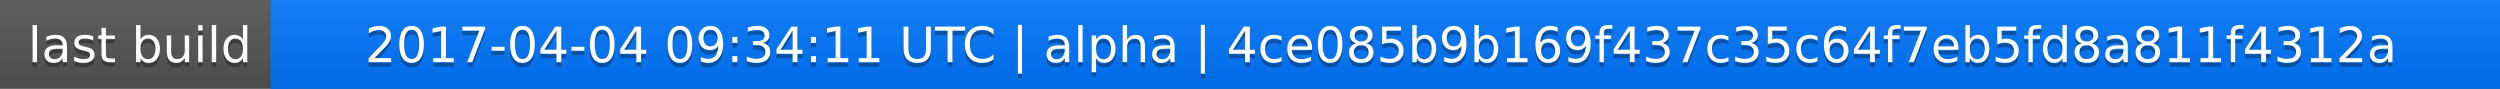
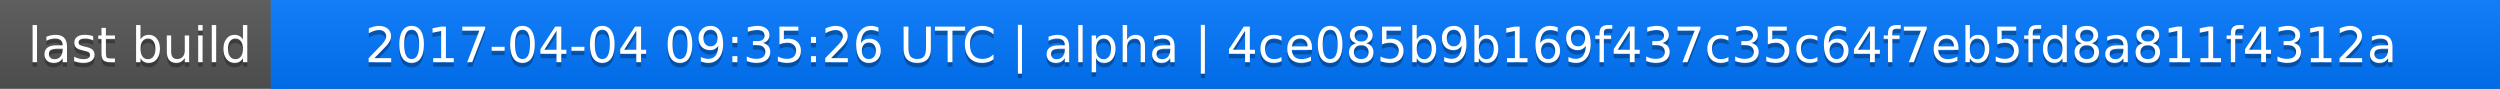
<svg xmlns="http://www.w3.org/2000/svg" width="563" height="20">
  <linearGradient id="a" x2="0" y2="100%">
    <stop offset="0" stop-color="#bbb" stop-opacity=".1" />
    <stop offset="1" stop-opacity=".1" />
  </linearGradient>
  <rect rx="0" width="563" height="20" fill="#555" />
  <rect rx="0" x="61" width="502" height="20" fill="#07f" />
  <path fill="#07f" d="M61 0h4v20h-4z" />
  <rect rx="0" width="563" height="20" fill="url(#a)" />
  <g fill="#fff" text-anchor="middle" font-family="DejaVu Sans,Verdana,Geneva,sans-serif" font-size="11">
    <text x="31.5" y="15" fill="#010101" fill-opacity=".3">last build</text>
    <text x="31.5" y="14">last build</text>
-     <text x="311" y="15" fill="#010101" fill-opacity=".3">2017-04-04 09:34:11 UTC | alpha | 4ce085b9b169f437c35c64f7eb5fd8a811f4312a</text>
-     <text x="311" y="14">2017-04-04 09:34:11 UTC | alpha | 4ce085b9b169f437c35c64f7eb5fd8a811f4312a</text>
+     <text x="311" y="15" fill="#010101" fill-opacity=".3">2017-04-04 09:35:26 UTC | alpha | 4ce085b9b169f437c35c64f7eb5fd8a811f4312a</text>
+     <text x="311" y="14">2017-04-04 09:35:26 UTC | alpha | 4ce085b9b169f437c35c64f7eb5fd8a811f4312a</text>
  </g>
</svg>
